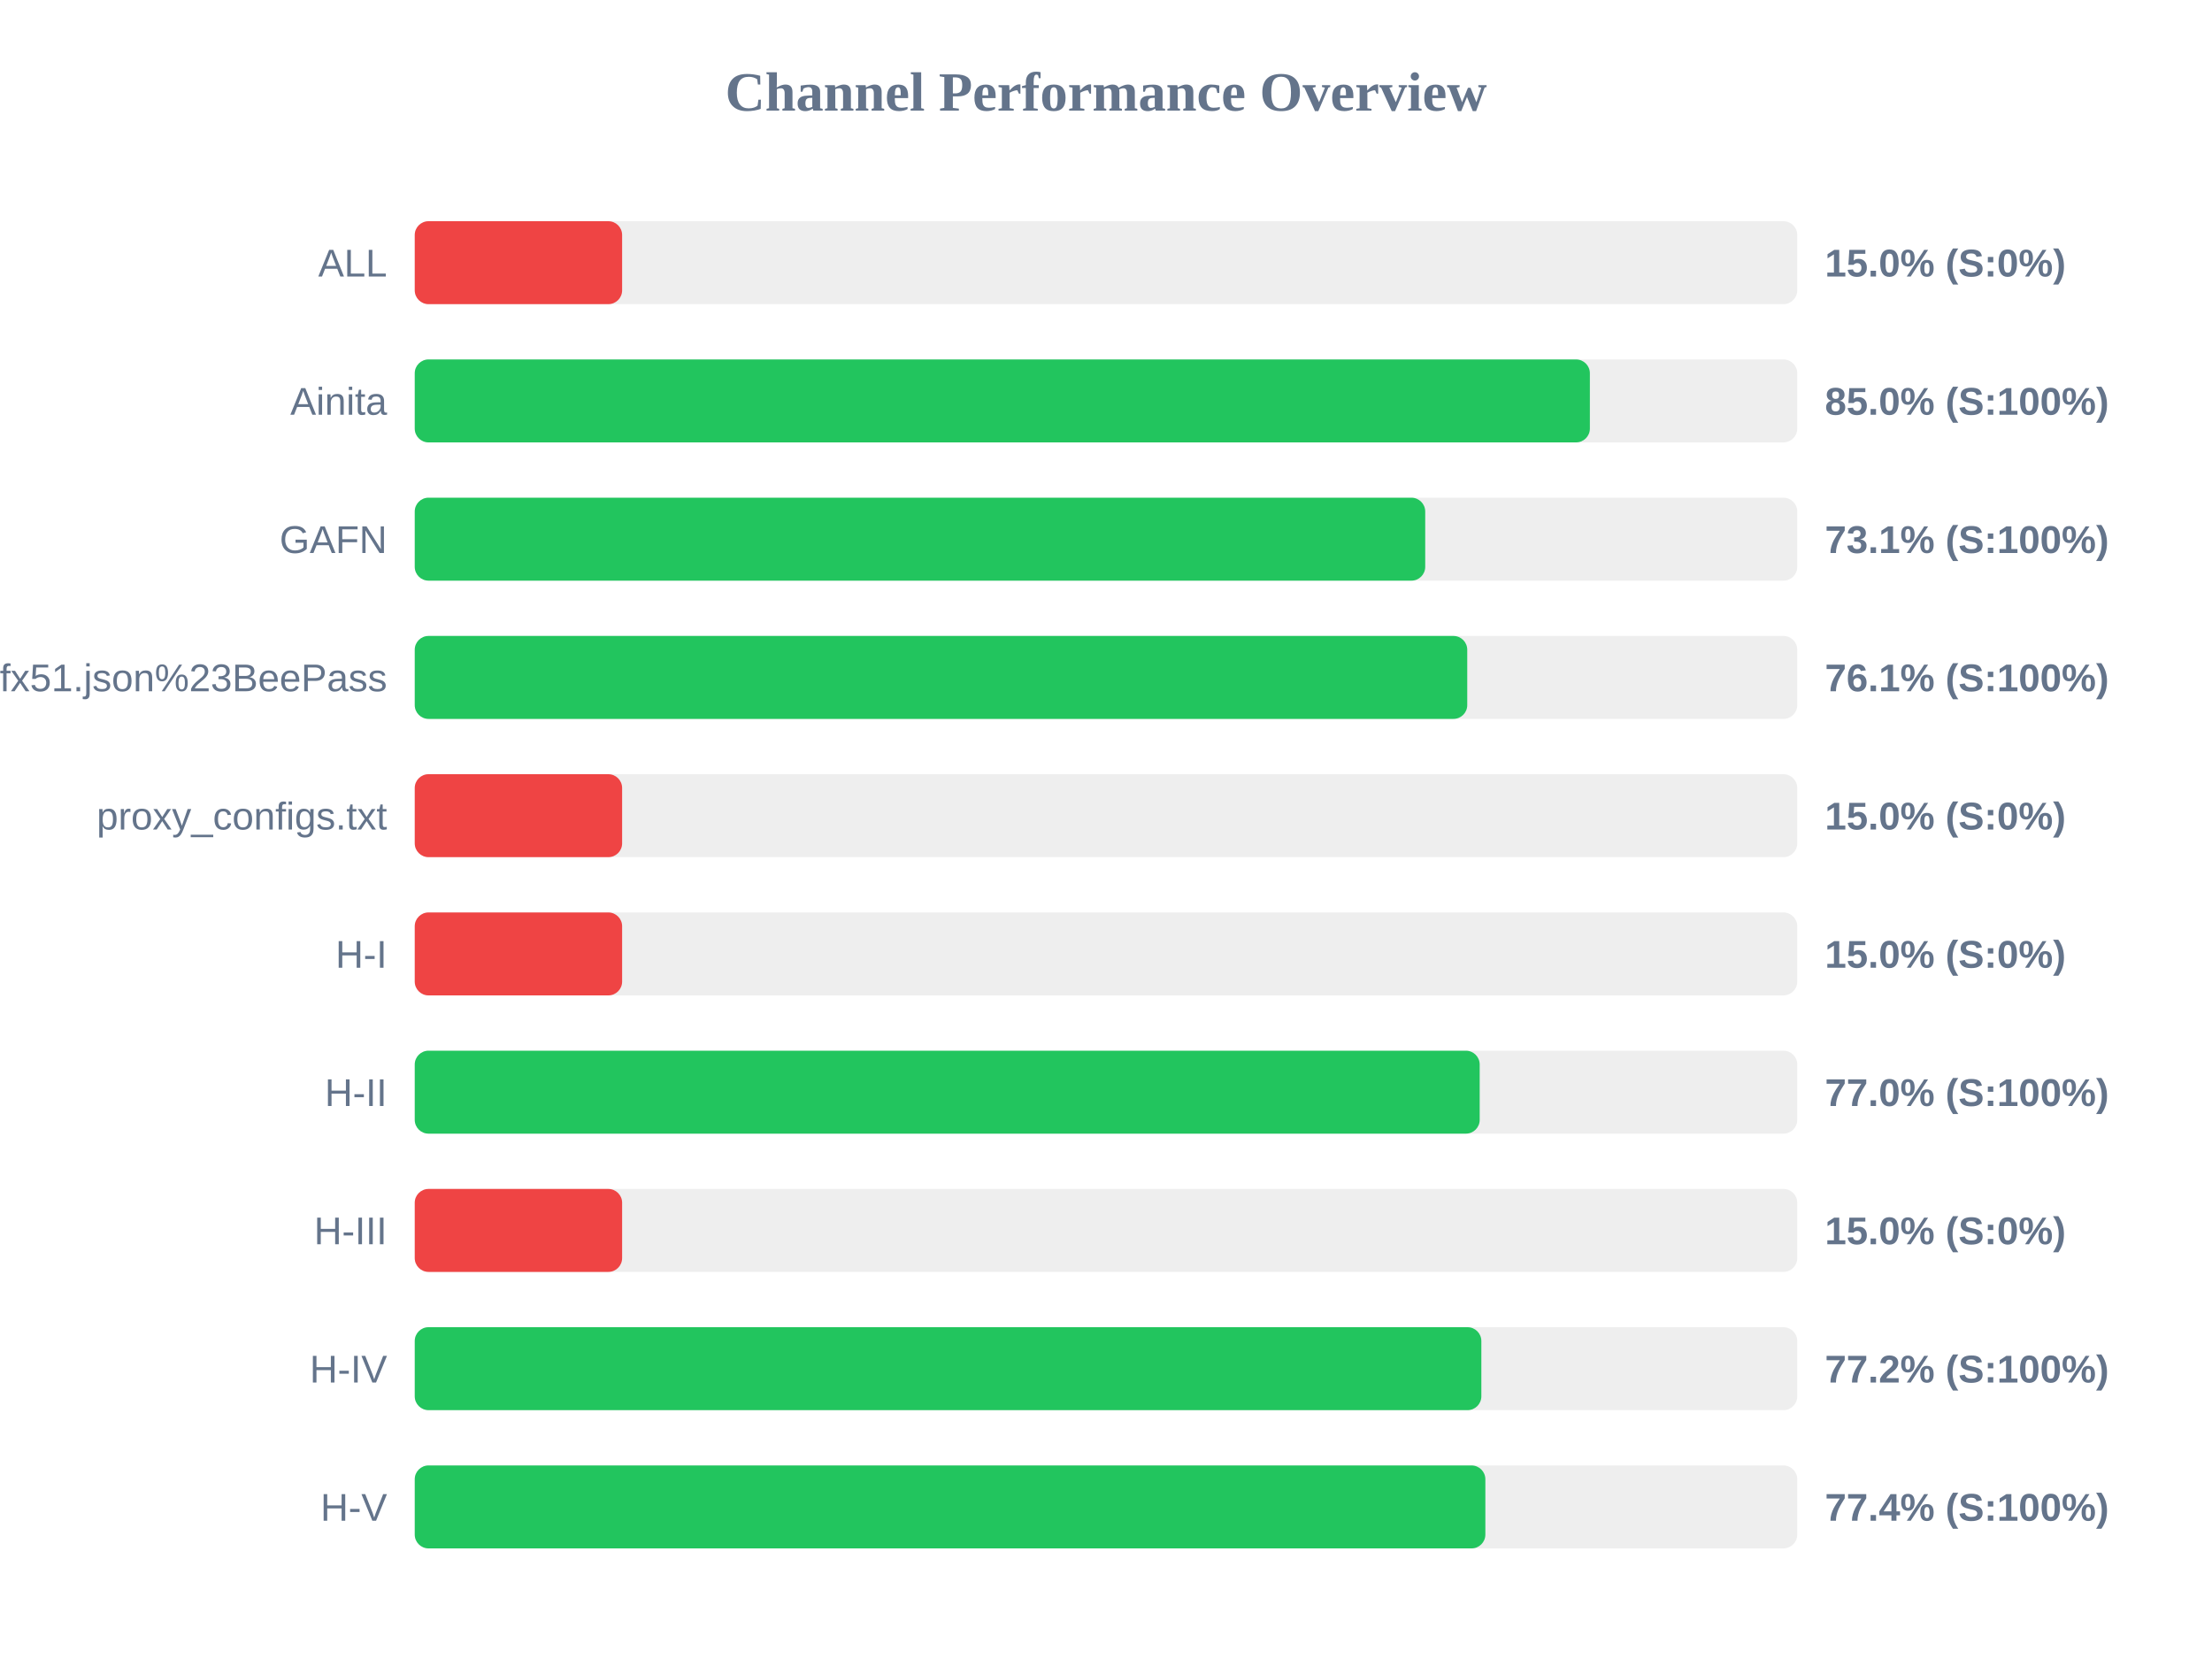
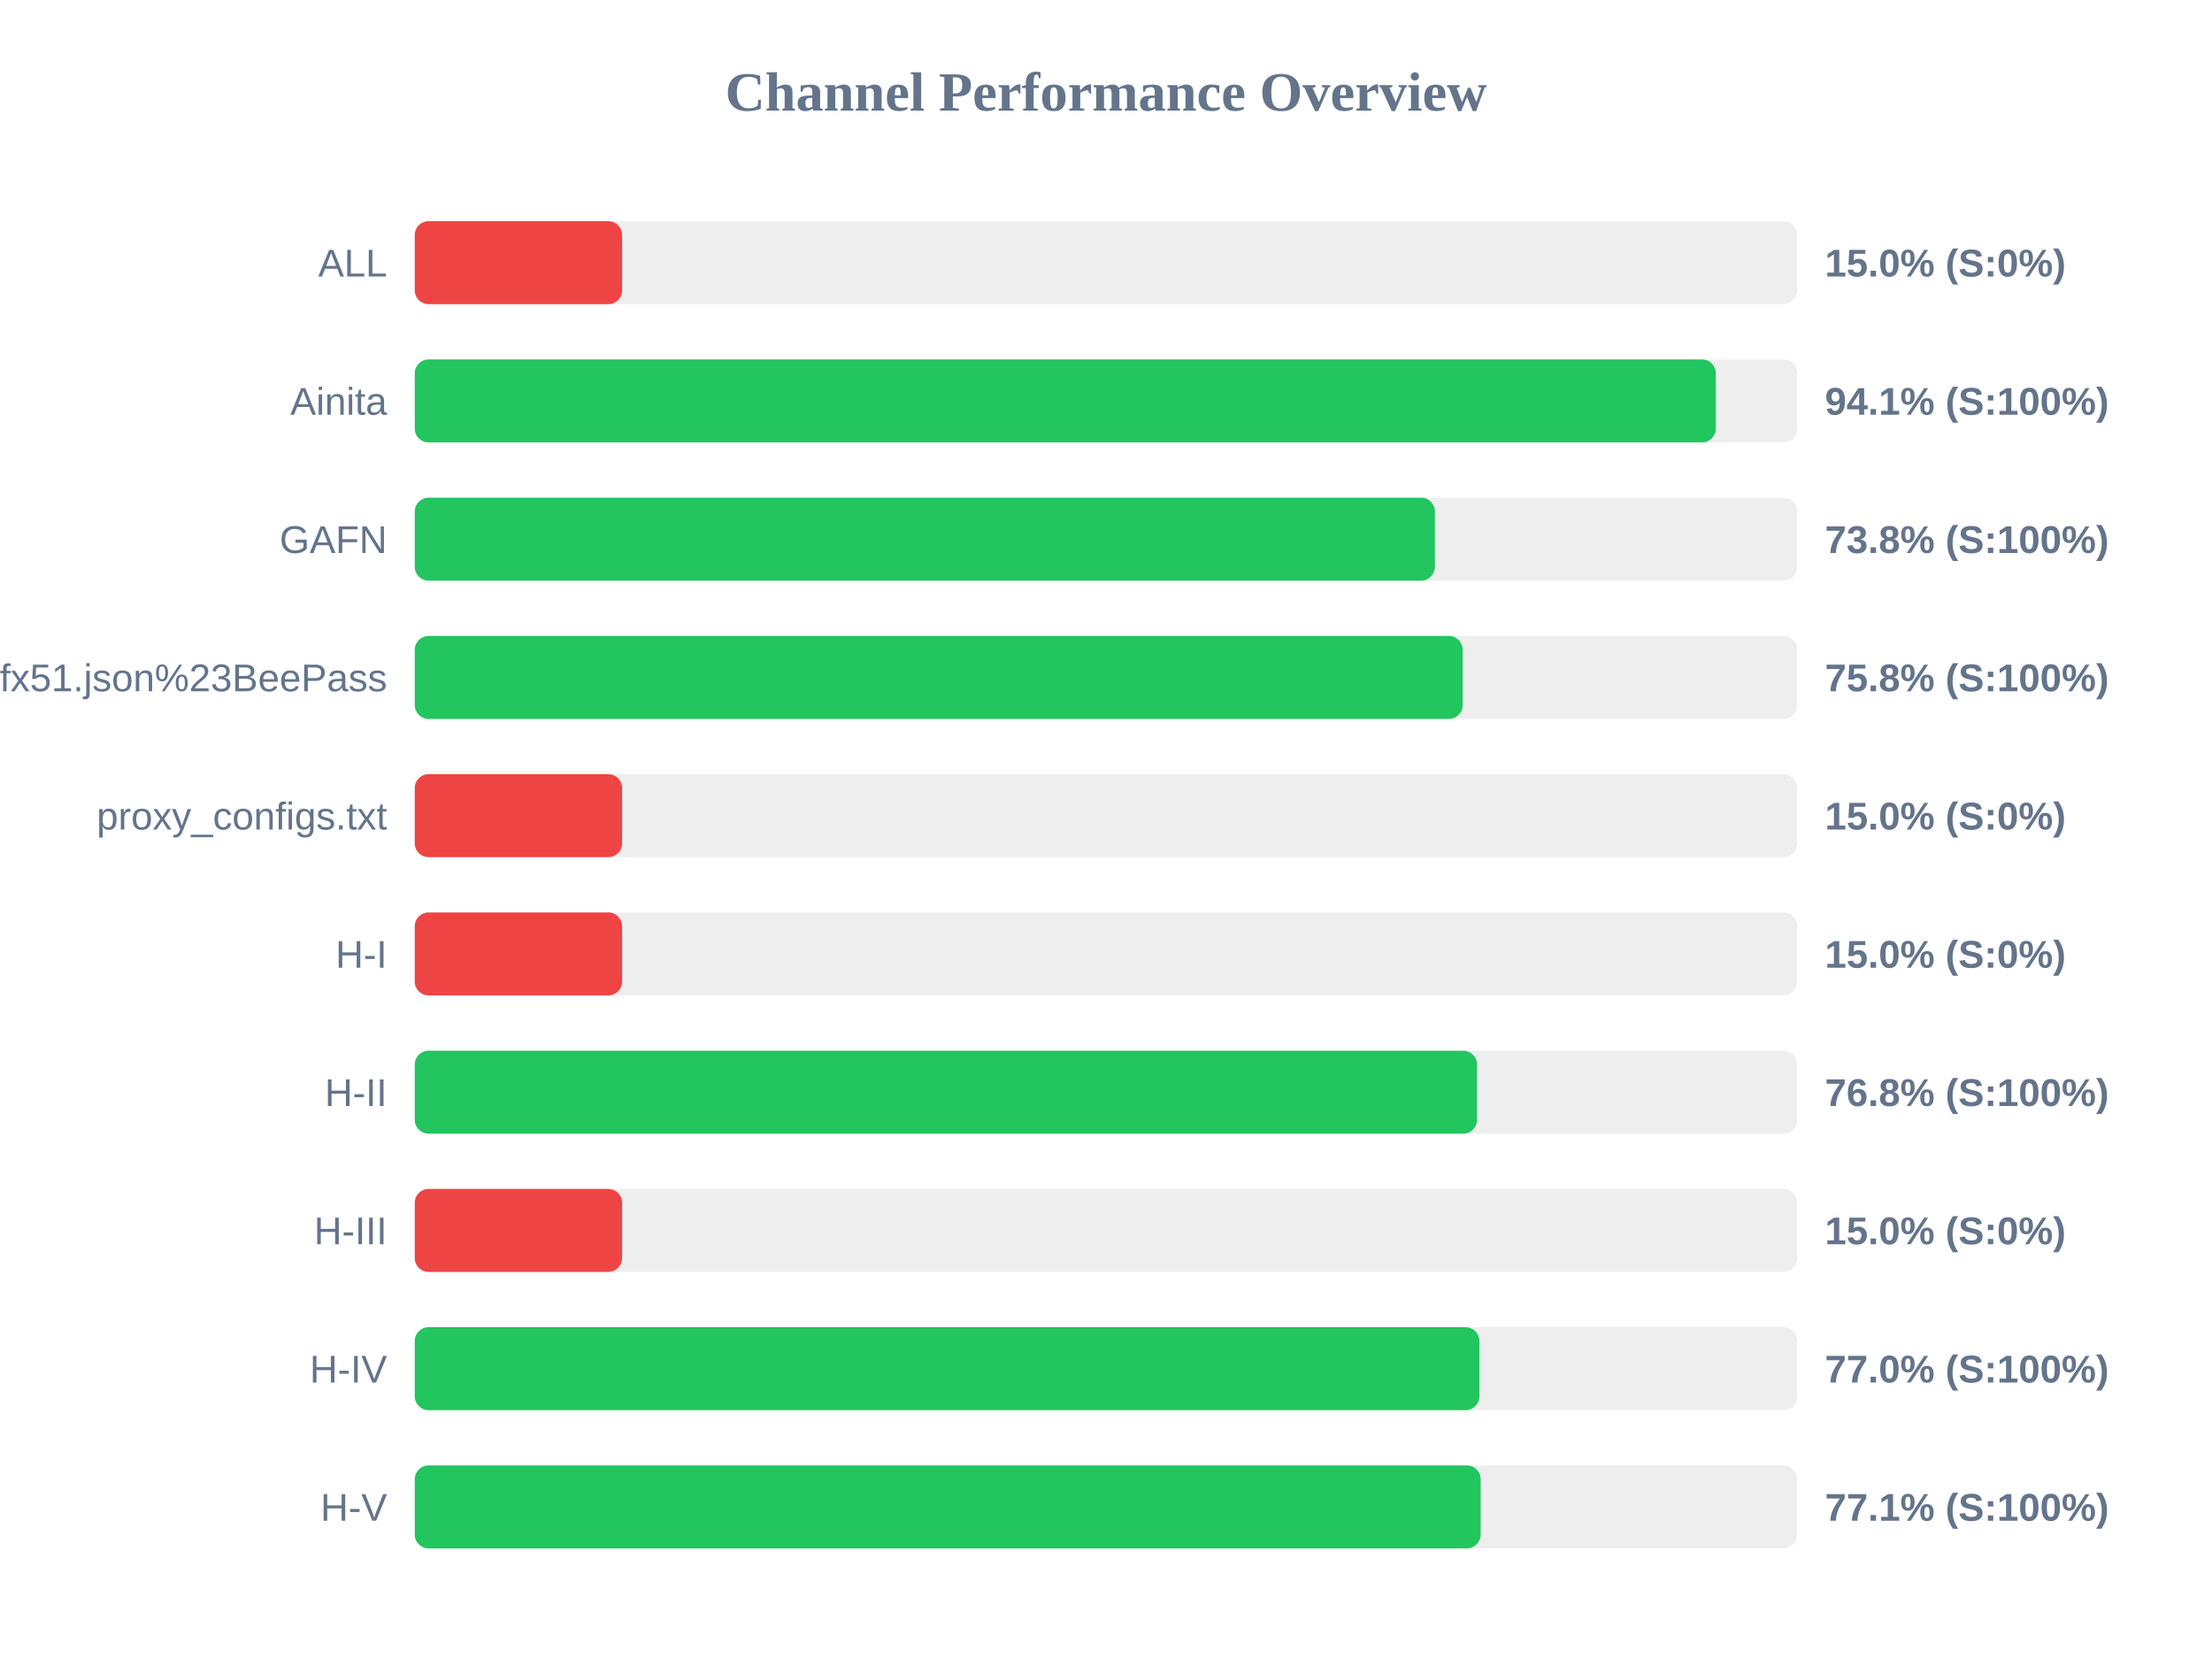
<svg xmlns="http://www.w3.org/2000/svg" width="800" height="600" version="1.1">
  <style>
        .row { font: 14px Arial; fill: #64748b; }
        .score { font: bold 14px Arial; fill: #64748b; }
    </style>
  <text x="400" y="40" text-anchor="middle" font-size="20px" font-weight="bold" fill="#64748b">Channel Performance Overview</text>
  <rect x="150" y="80" width="500" height="30" fill="#eee" rx="5" />
  <rect x="150" y="80" width="75.0" height="30" fill="#ef4444" rx="5" />
  <text x="140" y="100" text-anchor="end" class="row">ALL</text>
  <text x="660" y="100" text-anchor="start" class="score">15.0% (S:0%)</text>
  <rect x="150" y="130" width="500" height="30" fill="#eee" rx="5" />
-   <rect x="150" y="130" width="425.0" height="30" fill="#22c55e" rx="5" />
+   <rect x="150" y="130" width="470.55" height="30" fill="#22c55e" rx="5" />
  <text x="140" y="150" text-anchor="end" class="row">Ainita</text>
-   <text x="660" y="150" text-anchor="start" class="score">85.0% (S:100%)</text>
+   <text x="660" y="150" text-anchor="start" class="score">94.1% (S:100%)</text>
  <rect x="150" y="180" width="500" height="30" fill="#eee" rx="5" />
-   <rect x="150" y="180" width="365.45" height="30" fill="#22c55e" rx="5" />
+   <rect x="150" y="180" width="368.95" height="30" fill="#22c55e" rx="5" />
  <text x="140" y="200" text-anchor="end" class="row">GAFN</text>
-   <text x="660" y="200" text-anchor="start" class="score">73.1% (S:100%)</text>
+   <text x="660" y="200" text-anchor="start" class="score">73.8% (S:100%)</text>
  <rect x="150" y="230" width="500" height="30" fill="#eee" rx="5" />
-   <rect x="150" y="230" width="380.65" height="30" fill="#22c55e" rx="5" />
+   <rect x="150" y="230" width="379.0" height="30" fill="#22c55e" rx="5" />
  <text x="140" y="250" text-anchor="end" class="row">sub?s=ssconf%3A%2F%2Fs3.amazonaws.com%2Fbeedynconprd%2Fzf38bv6oxi1nv3wfkpmxyfl8yj5fargza3foantoalu16vznl0ckxx7bgf1ufx51.json%23BeePass</text>
-   <text x="660" y="250" text-anchor="start" class="score">76.1% (S:100%)</text>
+   <text x="660" y="250" text-anchor="start" class="score">75.8% (S:100%)</text>
  <rect x="150" y="280" width="500" height="30" fill="#eee" rx="5" />
  <rect x="150" y="280" width="75.0" height="30" fill="#ef4444" rx="5" />
  <text x="140" y="300" text-anchor="end" class="row">proxy_configs.txt</text>
  <text x="660" y="300" text-anchor="start" class="score">15.0% (S:0%)</text>
  <rect x="150" y="330" width="500" height="30" fill="#eee" rx="5" />
  <rect x="150" y="330" width="75.0" height="30" fill="#ef4444" rx="5" />
  <text x="140" y="350" text-anchor="end" class="row">H-I</text>
  <text x="660" y="350" text-anchor="start" class="score">15.0% (S:0%)</text>
  <rect x="150" y="380" width="500" height="30" fill="#eee" rx="5" />
-   <rect x="150" y="380" width="385.15" height="30" fill="#22c55e" rx="5" />
+   <rect x="150" y="380" width="384.2" height="30" fill="#22c55e" rx="5" />
  <text x="140" y="400" text-anchor="end" class="row">H-II</text>
-   <text x="660" y="400" text-anchor="start" class="score">77.0% (S:100%)</text>
+   <text x="660" y="400" text-anchor="start" class="score">76.8% (S:100%)</text>
  <rect x="150" y="430" width="500" height="30" fill="#eee" rx="5" />
  <rect x="150" y="430" width="75.0" height="30" fill="#ef4444" rx="5" />
  <text x="140" y="450" text-anchor="end" class="row">H-III</text>
  <text x="660" y="450" text-anchor="start" class="score">15.0% (S:0%)</text>
  <rect x="150" y="480" width="500" height="30" fill="#eee" rx="5" />
-   <rect x="150" y="480" width="385.75" height="30" fill="#22c55e" rx="5" />
+   <rect x="150" y="480" width="385.05" height="30" fill="#22c55e" rx="5" />
  <text x="140" y="500" text-anchor="end" class="row">H-IV</text>
-   <text x="660" y="500" text-anchor="start" class="score">77.2% (S:100%)</text>
+   <text x="660" y="500" text-anchor="start" class="score">77.0% (S:100%)</text>
  <rect x="150" y="530" width="500" height="30" fill="#eee" rx="5" />
-   <rect x="150" y="530" width="387.2" height="30" fill="#22c55e" rx="5" />
+   <rect x="150" y="530" width="385.5" height="30" fill="#22c55e" rx="5" />
  <text x="140" y="550" text-anchor="end" class="row">H-V</text>
-   <text x="660" y="550" text-anchor="start" class="score">77.4% (S:100%)</text>
+   <text x="660" y="550" text-anchor="start" class="score">77.1% (S:100%)</text>
</svg>
